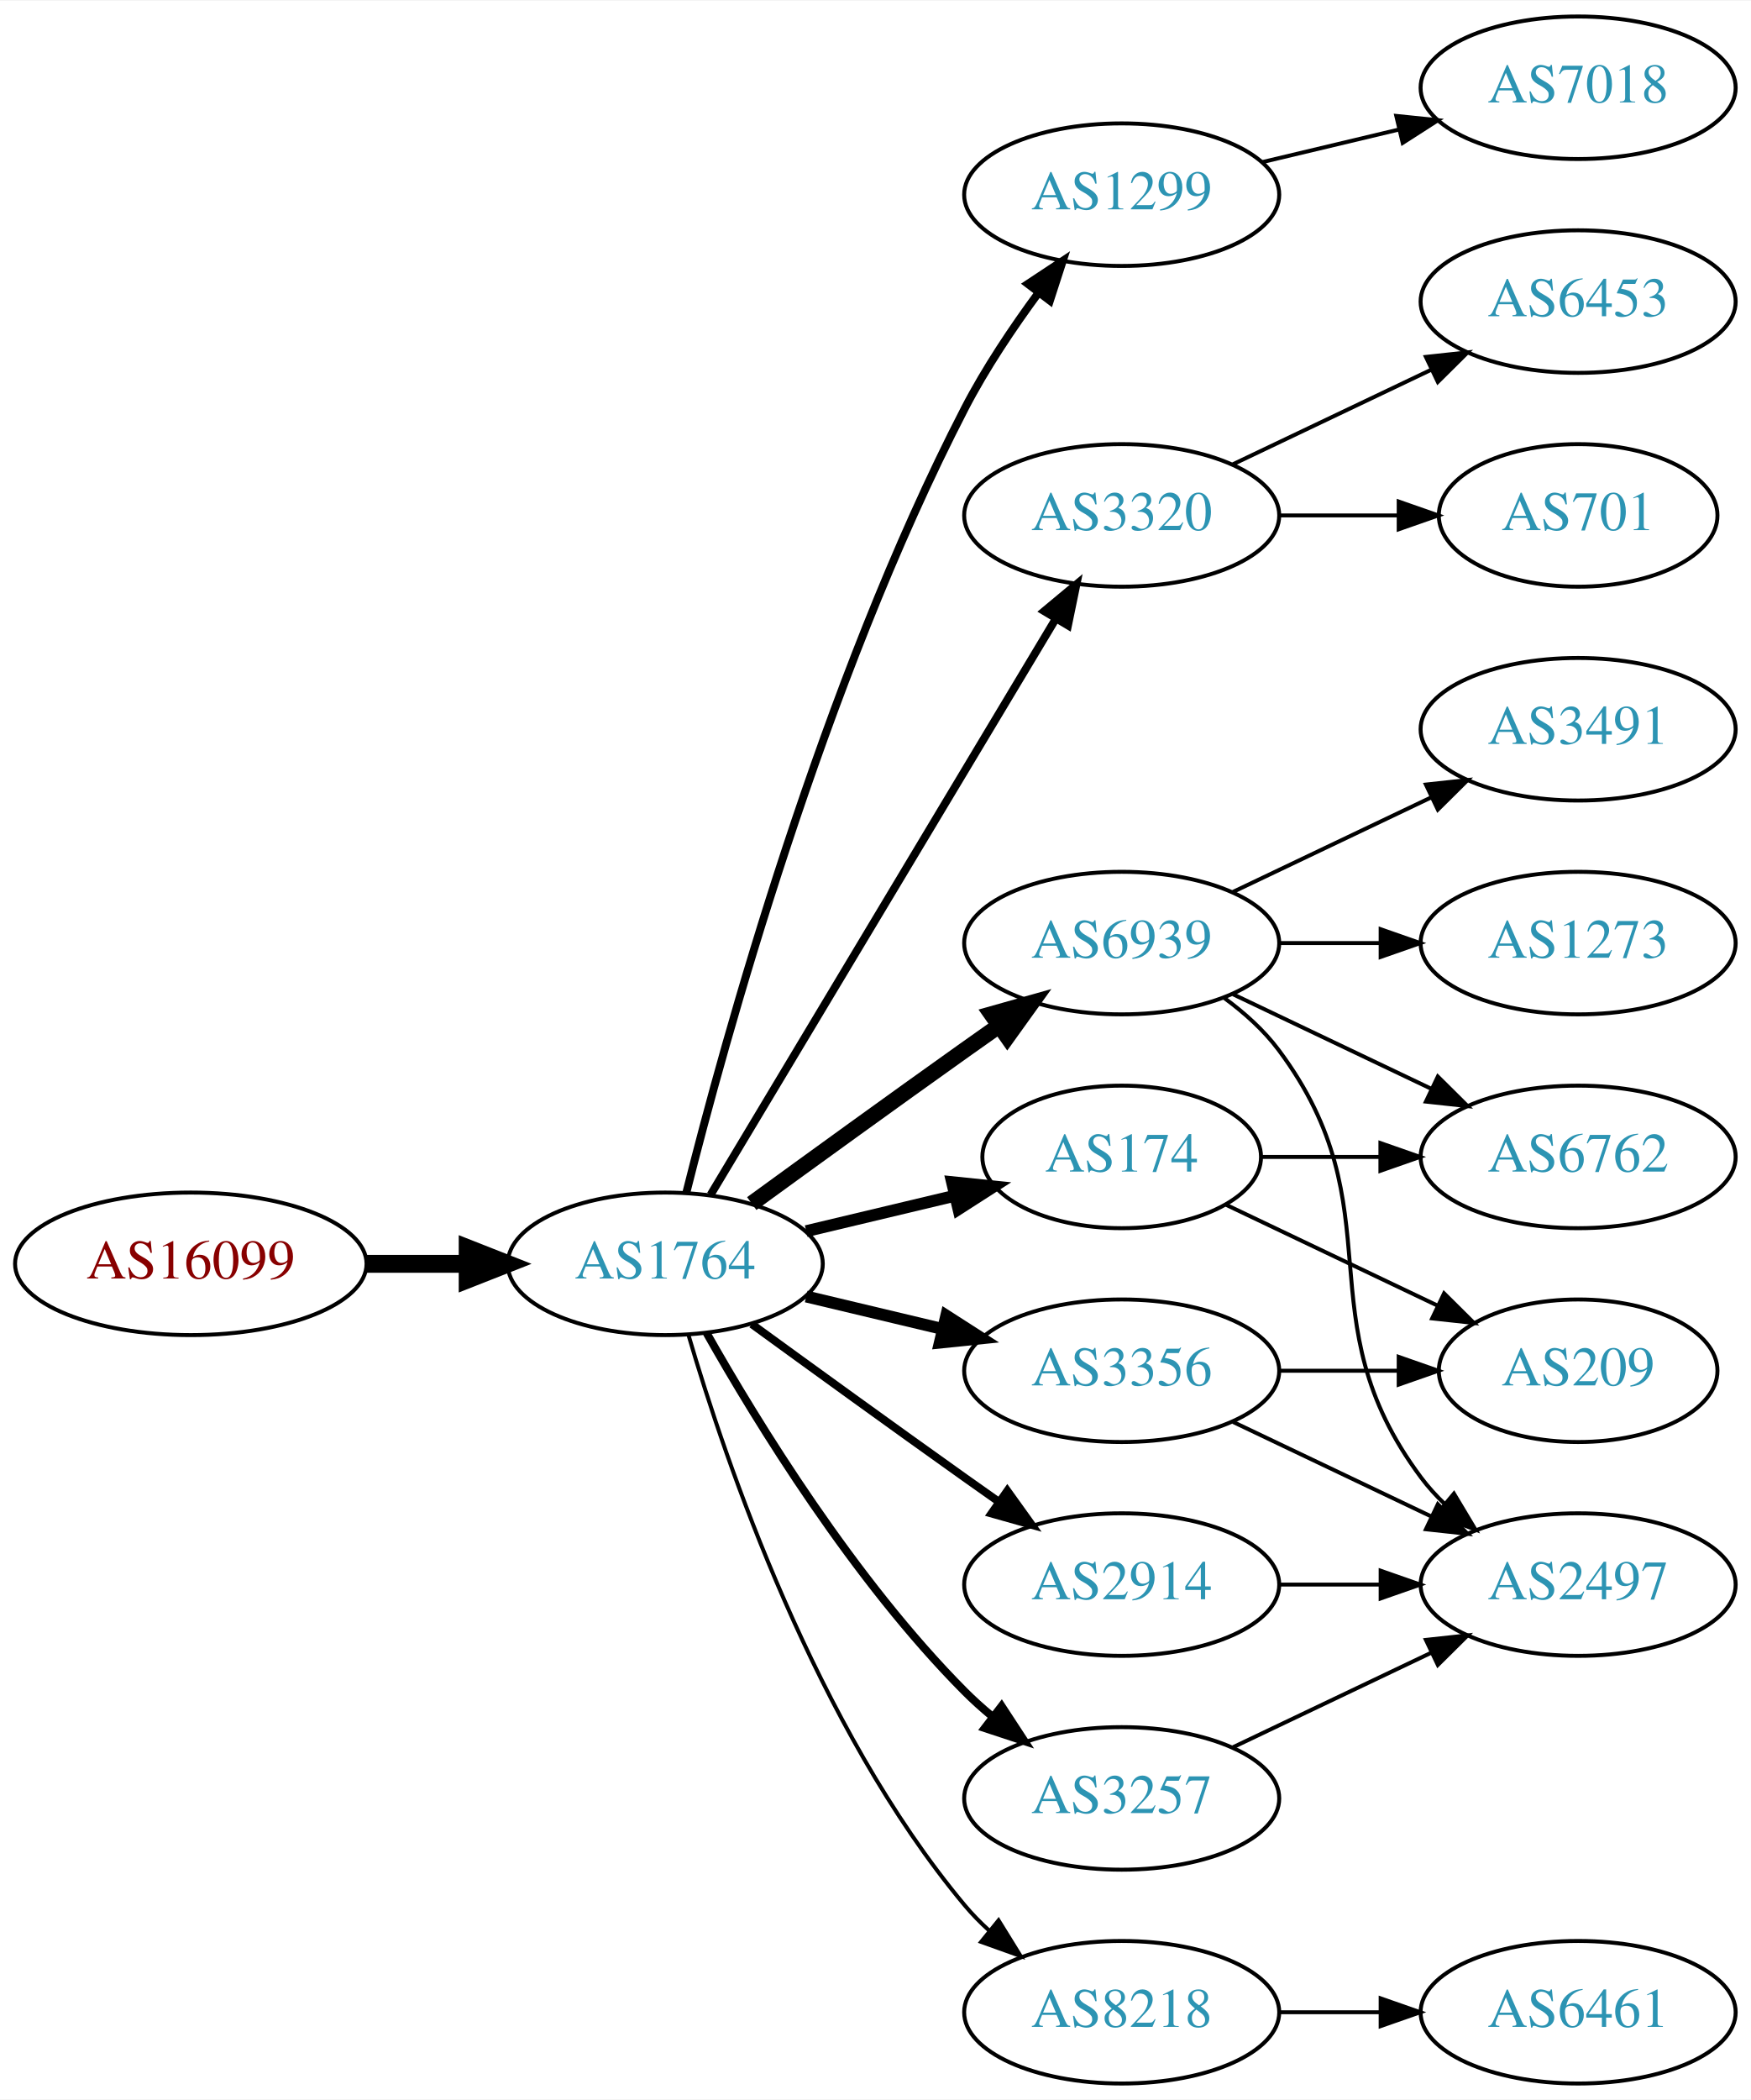
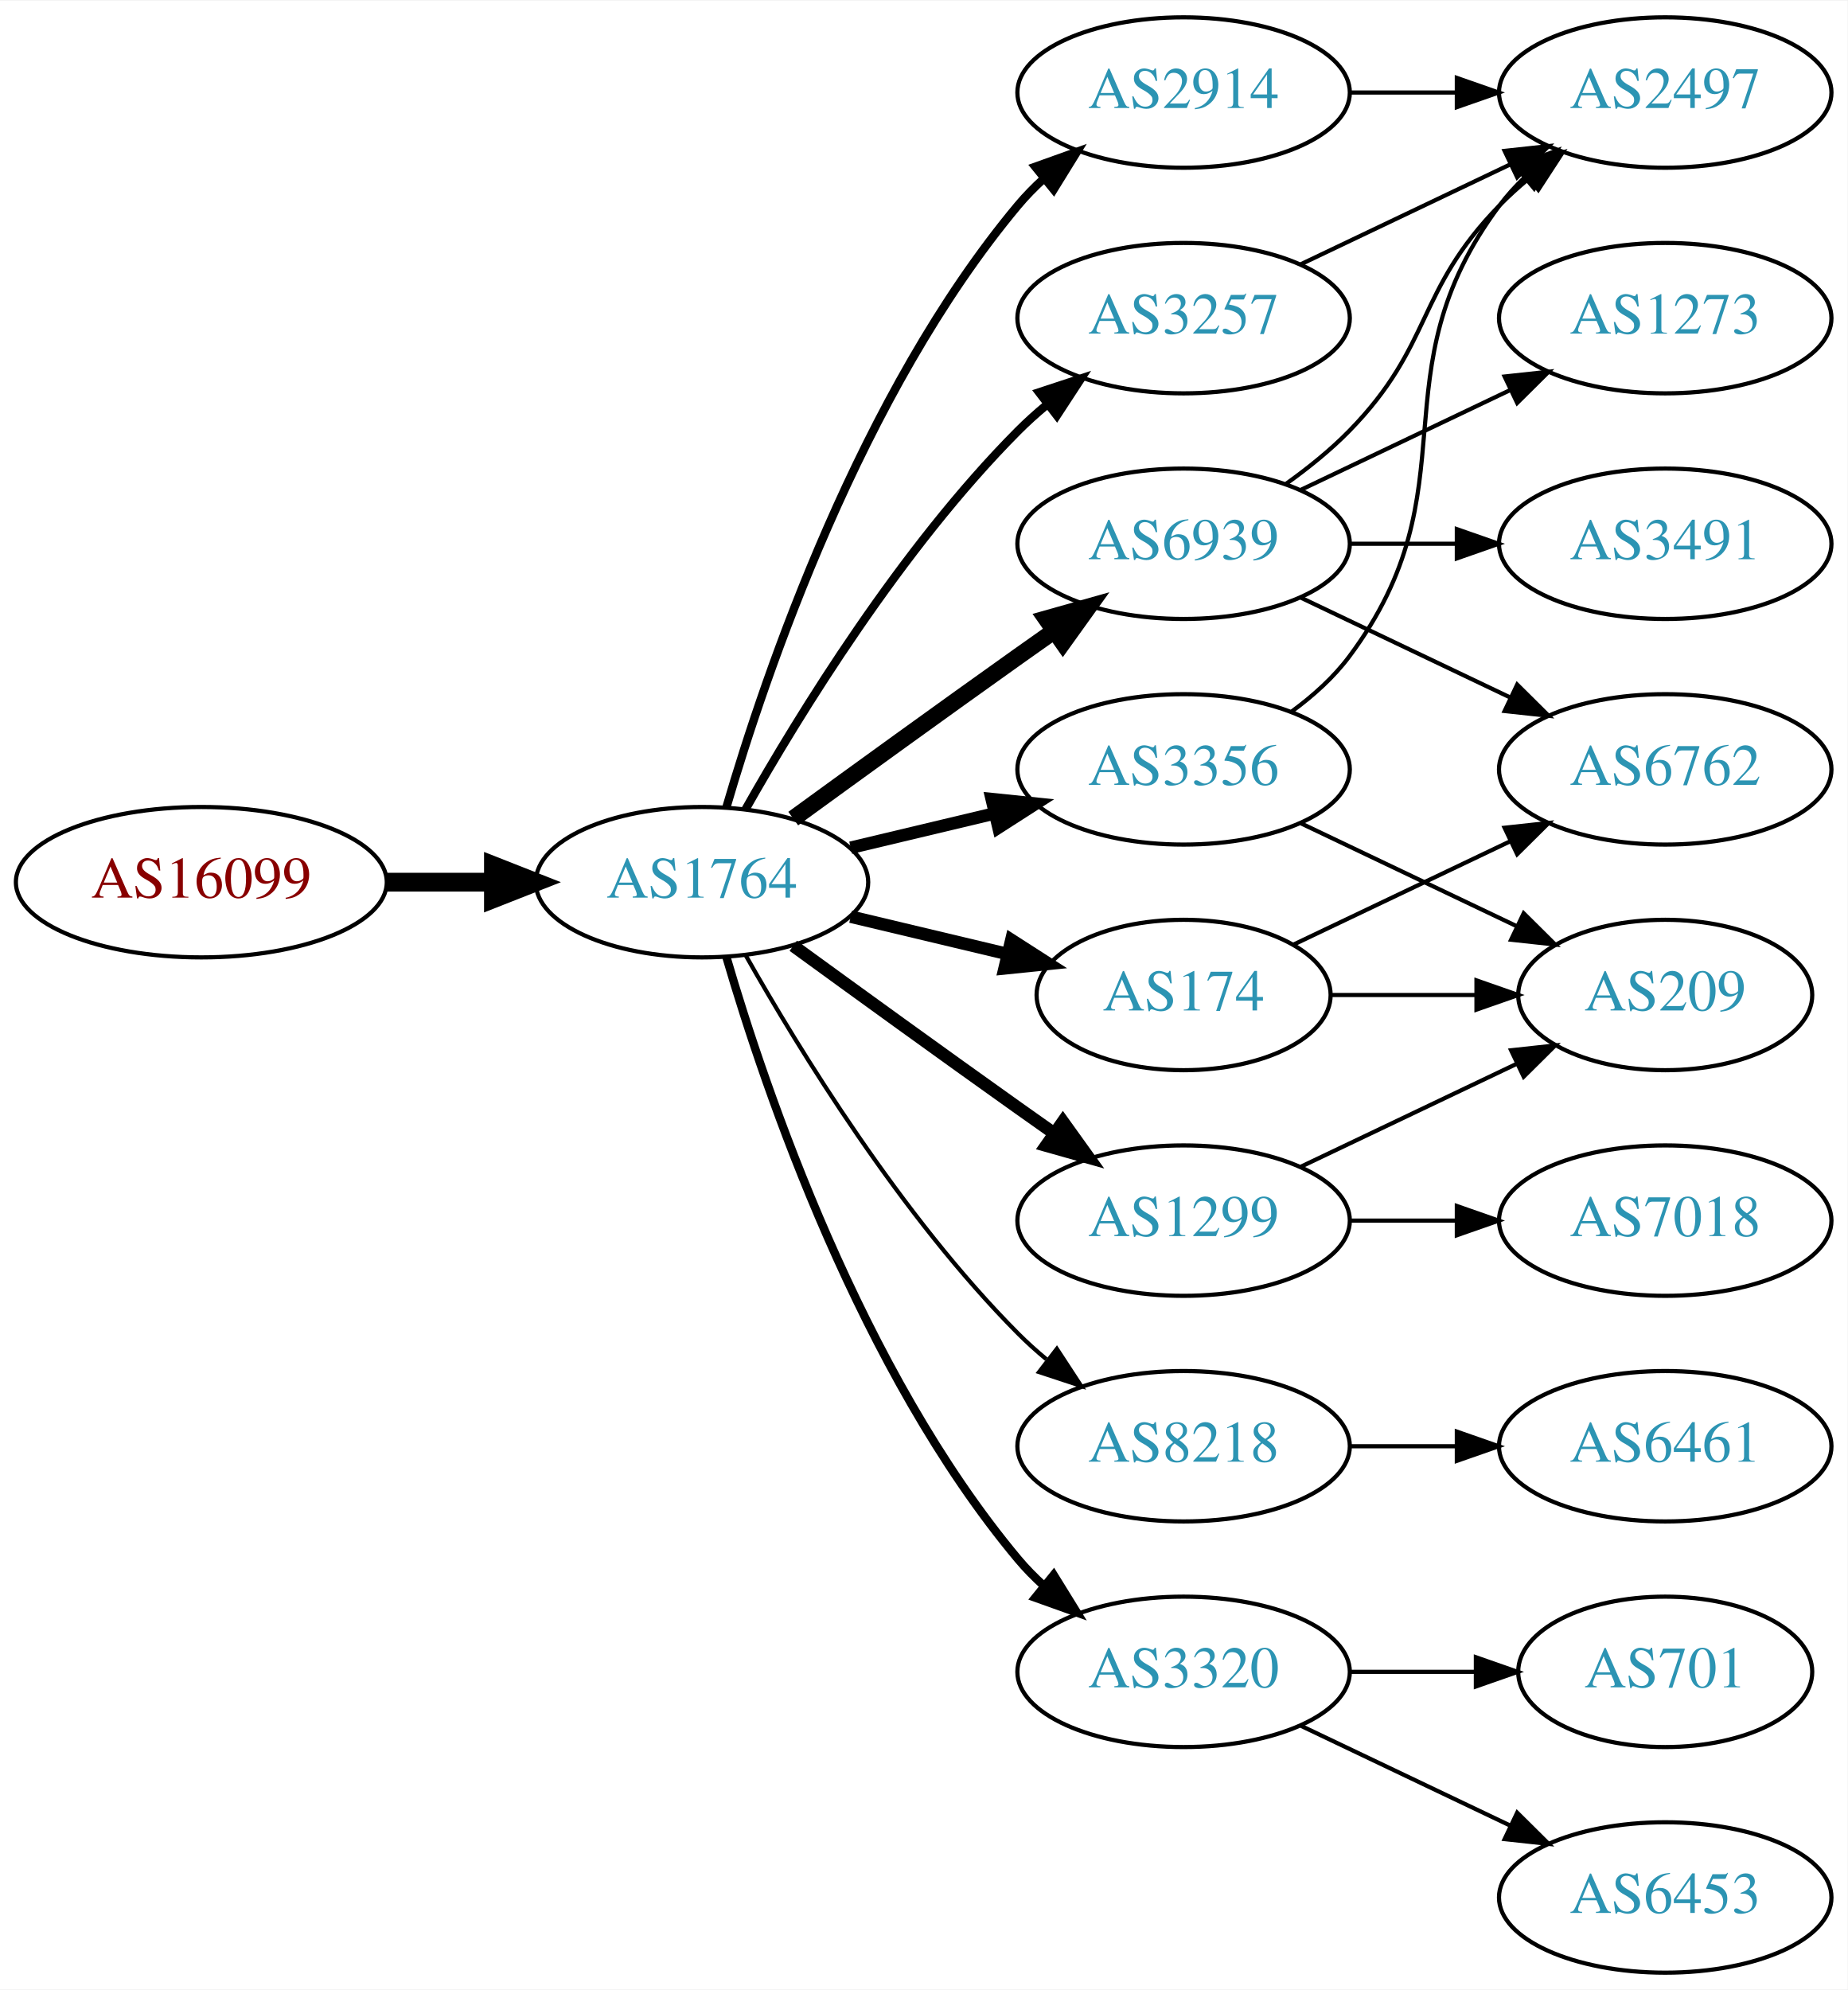
- <svg xmlns="http://www.w3.org/2000/svg" xmlns:xlink="http://www.w3.org/1999/xlink" width="442pt" height="530pt" viewBox="0.00 0.00 442.27 530.00">
-   <g id="graph0" class="graph" transform="scale(1 1) rotate(0) translate(4 526)">
-     <polygon fill="white" stroke="none" points="-4,4 -4,-526 438.271,-526 438.271,4 -4,4" />
+ <svg xmlns="http://www.w3.org/2000/svg" xmlns:xlink="http://www.w3.org/1999/xlink" width="442pt" height="476pt" viewBox="0.00 0.00 442.27 476.00">
+   <g id="graph0" class="graph" transform="scale(1 1) rotate(0) translate(4 472)">
+     <polygon fill="white" stroke="none" points="-4,4 -4,-472 438.271,-472 438.271,4 -4,4" />
    <g id="node1" class="node">
      <g id="a_node1">
        <a xlink:href="/asn/16099" xlink:title="AS16099 ~ SOZVERS-NET [AT]">
-           <ellipse fill="#ffffff" stroke="black" cx="44.196" cy="-207" rx="44.393" ry="18" />
-           <text text-anchor="middle" x="44.196" y="-203.3" font-family="Times,serif" font-size="14.00" fill="#880000">AS16099</text>
+           <ellipse fill="#ffffff" stroke="black" cx="44.196" cy="-261" rx="44.393" ry="18" />
+           <text text-anchor="middle" x="44.196" y="-257.3" font-family="Times,serif" font-size="14.00" fill="#880000">AS16099</text>
        </a>
      </g>
    </g>
    <g id="node2" class="node">
      <g id="a_node2">
        <a xlink:href="/asn/1764" xlink:title="AS1764 ~ NEXTLAYER-AS [AT]">
-           <ellipse fill="#ffffff" stroke="black" cx="164.039" cy="-207" rx="39.794" ry="18" />
-           <text text-anchor="middle" x="164.039" y="-203.3" font-family="Times,serif" font-size="14.00" fill="#2c94b3">AS1764</text>
+           <ellipse fill="#ffffff" stroke="black" cx="164.039" cy="-261" rx="39.794" ry="18" />
+           <text text-anchor="middle" x="164.039" y="-257.3" font-family="Times,serif" font-size="14.00" fill="#2c94b3">AS1764</text>
        </a>
      </g>
    </g>
    <g id="edge1" class="edge">
-       <path fill="none" stroke="black" stroke-width="4.5" d="M88.407,-207C96.72,-207 105.482,-207 113.965,-207" />
-       <polygon fill="black" stroke="black" stroke-width="4.5" points="114.123,-210.938 124.123,-207 114.123,-203.063 114.123,-210.938" />
+       <path fill="none" stroke="black" stroke-width="4.5" d="M88.407,-261C96.72,-261 105.482,-261 113.965,-261" />
+       <polygon fill="black" stroke="black" stroke-width="4.5" points="114.123,-264.938 124.123,-261 114.123,-257.063 114.123,-264.938" />
    </g>
    <g id="node3" class="node">
      <g id="a_node3">
-         <a xlink:href="/asn/1299" xlink:title="AS1299 ~ Telia Carrier [EU]">
-           <ellipse fill="#ffffff" stroke="black" cx="279.332" cy="-477" rx="39.794" ry="18" />
-           <text text-anchor="middle" x="279.332" y="-473.3" font-family="Times,serif" font-size="14.00" fill="#2c94b3">AS1299</text>
+         <a xlink:href="/asn/3356" xlink:title="AS3356 ~ Level 3 Parent, LLC [US]">
+           <ellipse fill="#ffffff" stroke="black" cx="279.332" cy="-288" rx="39.794" ry="18" />
+           <text text-anchor="middle" x="279.332" y="-284.3" font-family="Times,serif" font-size="14.00" fill="#2c94b3">AS3356</text>
        </a>
      </g>
    </g>
    <g id="edge2" class="edge">
-       <path fill="none" stroke="black" stroke-width="2" d="M169.388,-225.066C178.942,-263.082 203.803,-353.561 239.685,-423 244.899,-433.09 251.823,-443.411 258.369,-452.291" />
-       <polygon fill="black" stroke="black" stroke-width="2" points="255.625,-454.464 264.461,-460.309 261.198,-450.229 255.625,-454.464" />
+       <path fill="none" stroke="black" stroke-width="3" d="M199.646,-269.248C210.517,-271.838 222.671,-274.735 234.114,-277.462" />
+       <polygon fill="black" stroke="black" stroke-width="3" points="233.397,-280.889 243.936,-279.803 235.02,-274.08 233.397,-280.889" />
    </g>
    <g id="node4" class="node">
      <g id="a_node4">
-         <a xlink:href="/asn/3320" xlink:title="AS3320 ~ DTAG [DE]">
-           <ellipse fill="#ffffff" stroke="black" cx="279.332" cy="-396" rx="39.794" ry="18" />
-           <text text-anchor="middle" x="279.332" y="-392.3" font-family="Times,serif" font-size="14.00" fill="#2c94b3">AS3320</text>
+         <a xlink:href="/asn/2914" xlink:title="AS2914 ~ NTT America, Inc. [US]">
+           <ellipse fill="#ffffff" stroke="black" cx="279.332" cy="-450" rx="39.794" ry="18" />
+           <text text-anchor="middle" x="279.332" y="-446.3" font-family="Times,serif" font-size="14.00" fill="#2c94b3">AS2914</text>
        </a>
      </g>
    </g>
    <g id="edge3" class="edge">
-       <path fill="none" stroke="black" stroke-width="2" d="M175.494,-224.442C195.475,-257.775 239.18,-330.686 262.666,-369.866" />
-       <polygon fill="black" stroke="black" stroke-width="2" points="259.758,-371.823 267.902,-378.6 265.762,-368.224 259.758,-371.823" />
+       <path fill="none" stroke="black" stroke-width="2" d="M169.913,-279.002C179.227,-310.844 202.043,-377.981 239.685,-423 241.555,-425.237 243.654,-427.374 245.88,-429.396" />
+       <polygon fill="black" stroke="black" stroke-width="2" points="243.823,-432.234 253.799,-435.804 248.227,-426.793 243.823,-432.234" />
    </g>
    <g id="node5" class="node">
      <g id="a_node5">
        <a xlink:href="/asn/6939" xlink:title="AS6939 ~ Hurricane Electric LLC [US]">
-           <ellipse fill="#ffffff" stroke="black" cx="279.332" cy="-288" rx="39.794" ry="18" />
-           <text text-anchor="middle" x="279.332" y="-284.3" font-family="Times,serif" font-size="14.00" fill="#2c94b3">AS6939</text>
+           <ellipse fill="#ffffff" stroke="black" cx="279.332" cy="-342" rx="39.794" ry="18" />
+           <text text-anchor="middle" x="279.332" y="-338.3" font-family="Times,serif" font-size="14.00" fill="#2c94b3">AS6939</text>
        </a>
      </g>
    </g>
    <g id="edge4" class="edge">
-       <path fill="none" stroke="black" stroke-width="4" d="M185.887,-222.222C200.821,-233.091 221.435,-248.025 239.685,-261 242.506,-263.005 245.449,-265.085 248.397,-267.159" />
-       <polygon fill="black" stroke="black" stroke-width="4" points="246.424,-270.05 256.621,-272.926 250.443,-264.319 246.424,-270.05" />
+       <path fill="none" stroke="black" stroke-width="4" d="M185.887,-276.222C200.821,-287.091 221.435,-302.025 239.685,-315 242.506,-317.005 245.449,-319.085 248.397,-321.159" />
+       <polygon fill="black" stroke="black" stroke-width="4" points="246.424,-324.05 256.621,-326.926 250.443,-318.319 246.424,-324.05" />
    </g>
    <g id="node6" class="node">
      <g id="a_node6">
        <a xlink:href="/asn/3257" xlink:title="AS3257 ~ GTT [DE]">
-           <ellipse fill="#ffffff" stroke="black" cx="279.332" cy="-72" rx="39.794" ry="18" />
-           <text text-anchor="middle" x="279.332" y="-68.3" font-family="Times,serif" font-size="14.00" fill="#2c94b3">AS3257</text>
+           <ellipse fill="#ffffff" stroke="black" cx="279.332" cy="-396" rx="39.794" ry="18" />
+           <text text-anchor="middle" x="279.332" y="-392.3" font-family="Times,serif" font-size="14.00" fill="#2c94b3">AS3257</text>
        </a>
      </g>
    </g>
    <g id="edge5" class="edge">
-       <path fill="none" stroke="black" stroke-width="2" d="M174.498,-189.51C187.28,-166.904 211.712,-127.114 239.685,-99 241.796,-96.879 244.092,-94.812 246.477,-92.829" />
-       <polygon fill="black" stroke="black" stroke-width="2" points="248.993,-95.31 254.793,-86.444 244.73,-89.758 248.993,-95.31" />
+       <path fill="none" stroke="black" stroke-width="2" d="M174.498,-278.49C187.28,-301.096 211.712,-340.886 239.685,-369 241.796,-371.121 244.092,-373.188 246.477,-375.171" />
+       <polygon fill="black" stroke="black" stroke-width="2" points="244.73,-378.242 254.793,-381.556 248.993,-372.69 244.73,-378.242" />
    </g>
    <g id="node7" class="node">
      <g id="a_node7">
-         <a xlink:href="/asn/3356" xlink:title="AS3356 ~ Level 3 Parent, LLC [US]">
-           <ellipse fill="#ffffff" stroke="black" cx="279.332" cy="-180" rx="39.794" ry="18" />
-           <text text-anchor="middle" x="279.332" y="-176.3" font-family="Times,serif" font-size="14.00" fill="#2c94b3">AS3356</text>
-         </a>
-       </g>
-     </g>
-     <g id="edge6" class="edge">
-       <path fill="none" stroke="black" stroke-width="3" d="M199.646,-198.752C210.517,-196.162 222.671,-193.265 234.114,-190.538" />
-       <polygon fill="black" stroke="black" stroke-width="3" points="235.02,-193.92 243.936,-188.197 233.397,-187.111 235.02,-193.92" />
-     </g>
-     <g id="node8" class="node">
-       <g id="a_node8">
        <a xlink:href="/asn/174" xlink:title="AS174 ~ Cogent Communications [US]">
          <ellipse fill="#ffffff" stroke="black" cx="279.332" cy="-234" rx="35.194" ry="18" />
          <text text-anchor="middle" x="279.332" y="-230.3" font-family="Times,serif" font-size="14.00" fill="#2c94b3">AS174</text>
        </a>
      </g>
    </g>
+     <g id="edge6" class="edge">
+       <path fill="none" stroke="black" stroke-width="3" d="M199.646,-252.752C211.44,-249.942 224.745,-246.771 237.013,-243.847" />
+       <polygon fill="black" stroke="black" stroke-width="3" points="238.101,-247.186 247.018,-241.463 236.479,-240.376 238.101,-247.186" />
+     </g>
+     <g id="node8" class="node">
+       <g id="a_node8">
+         <a xlink:href="/asn/1299" xlink:title="AS1299 ~ Telia Carrier [EU]">
+           <ellipse fill="#ffffff" stroke="black" cx="279.332" cy="-180" rx="39.794" ry="18" />
+           <text text-anchor="middle" x="279.332" y="-176.3" font-family="Times,serif" font-size="14.00" fill="#2c94b3">AS1299</text>
+         </a>
+       </g>
+     </g>
    <g id="edge7" class="edge">
-       <path fill="none" stroke="black" stroke-width="3" d="M199.646,-215.248C211.44,-218.058 224.745,-221.229 237.013,-224.153" />
-       <polygon fill="black" stroke="black" stroke-width="3" points="236.479,-227.624 247.018,-226.537 238.101,-220.814 236.479,-227.624" />
+       <path fill="none" stroke="black" stroke-width="3" d="M185.887,-245.778C200.821,-234.909 221.435,-219.975 239.685,-207 242.506,-204.995 245.449,-202.915 248.397,-200.841" />
+       <polygon fill="black" stroke="black" stroke-width="3" points="250.443,-203.681 256.621,-195.074 246.424,-197.95 250.443,-203.681" />
    </g>
    <g id="node9" class="node">
      <g id="a_node9">
-         <a xlink:href="/asn/2914" xlink:title="AS2914 ~ NTT America, Inc. [US]">
+         <a xlink:href="/asn/8218" xlink:title="AS8218 ~ legacy Neotelecoms [FR]">
          <ellipse fill="#ffffff" stroke="black" cx="279.332" cy="-126" rx="39.794" ry="18" />
-           <text text-anchor="middle" x="279.332" y="-122.3" font-family="Times,serif" font-size="14.00" fill="#2c94b3">AS2914</text>
+           <text text-anchor="middle" x="279.332" y="-122.3" font-family="Times,serif" font-size="14.00" fill="#2c94b3">AS8218</text>
        </a>
      </g>
    </g>
    <g id="edge8" class="edge">
-       <path fill="none" stroke="black" stroke-width="2" d="M185.887,-191.778C200.821,-180.909 221.435,-165.975 239.685,-153 242.506,-150.995 245.449,-148.915 248.397,-146.841" />
-       <polygon fill="black" stroke="black" stroke-width="2" points="250.443,-149.681 256.621,-141.074 246.424,-143.95 250.443,-149.681" />
+       <path fill="none" stroke="black" d="M174.498,-243.51C187.28,-220.904 211.712,-181.114 239.685,-153 241.796,-150.879 244.092,-148.812 246.477,-146.829" />
+       <polygon fill="black" stroke="black" points="248.993,-149.31 254.793,-140.444 244.73,-143.758 248.993,-149.31" />
    </g>
    <g id="node10" class="node">
      <g id="a_node10">
-         <a xlink:href="/asn/8218" xlink:title="AS8218 ~ legacy Neotelecoms [FR]">
-           <ellipse fill="#ffffff" stroke="black" cx="279.332" cy="-18" rx="39.794" ry="18" />
-           <text text-anchor="middle" x="279.332" y="-14.3" font-family="Times,serif" font-size="14.00" fill="#2c94b3">AS8218</text>
+         <a xlink:href="/asn/3320" xlink:title="AS3320 ~ DTAG [DE]">
+           <ellipse fill="#ffffff" stroke="black" cx="279.332" cy="-72" rx="39.794" ry="18" />
+           <text text-anchor="middle" x="279.332" y="-68.3" font-family="Times,serif" font-size="14.00" fill="#2c94b3">AS3320</text>
        </a>
      </g>
    </g>
    <g id="edge9" class="edge">
-       <path fill="none" stroke="black" d="M169.913,-188.998C179.227,-157.156 202.043,-90.019 239.685,-45 241.555,-42.763 243.654,-40.626 245.88,-38.604" />
-       <polygon fill="black" stroke="black" points="248.227,-41.208 253.799,-32.196 243.823,-35.766 248.227,-41.208" />
-     </g>
-     <g id="node18" class="node">
-       <g id="a_node18">
-         <a xlink:href="/asn/7018" xlink:title="AS7018 ~ AT&amp;T Services, Inc. [US]">
-           <ellipse fill="#ffffff" stroke="black" cx="394.625" cy="-504" rx="39.794" ry="18" />
-           <text text-anchor="middle" x="394.625" y="-500.3" font-family="Times,serif" font-size="14.00" fill="#2c94b3">AS7018</text>
-         </a>
-       </g>
-     </g>
-     <g id="edge18" class="edge">
-       <path fill="none" stroke="black" d="M314.939,-485.248C325.81,-487.838 337.964,-490.735 349.407,-493.462" />
-       <polygon fill="black" stroke="black" points="348.69,-496.889 359.229,-495.803 350.313,-490.08 348.69,-496.889" />
+       <path fill="none" stroke="black" stroke-width="2" d="M169.913,-242.998C179.227,-211.156 202.043,-144.019 239.685,-99 241.555,-96.763 243.654,-94.626 245.88,-92.604" />
+       <polygon fill="black" stroke="black" stroke-width="2" points="248.227,-95.207 253.799,-86.196 243.823,-89.766 248.227,-95.207" />
    </g>
    <g id="node11" class="node">
      <g id="a_node11">
-         <a xlink:href="/asn/701" xlink:title="AS701 ~ UUNET [US]">
-           <ellipse fill="#ffffff" stroke="black" cx="394.625" cy="-396" rx="35.194" ry="18" />
-           <text text-anchor="middle" x="394.625" y="-392.3" font-family="Times,serif" font-size="14.00" fill="#2c94b3">AS701</text>
+         <a xlink:href="/asn/2497" xlink:title="AS2497 ~ Internet Initiative Japan Inc. [JP]">
+           <ellipse fill="#ffffff" stroke="black" cx="394.625" cy="-450" rx="39.794" ry="18" />
+           <text text-anchor="middle" x="394.625" y="-446.3" font-family="Times,serif" font-size="14.00" fill="#2c94b3">AS2497</text>
        </a>
      </g>
    </g>
    <g id="edge10" class="edge">
-       <path fill="none" stroke="black" d="M319.004,-396C328.709,-396 339.2,-396 349.163,-396" />
-       <polygon fill="black" stroke="black" points="349.299,-399.5 359.299,-396 349.299,-392.5 349.299,-399.5" />
+       <path fill="none" stroke="black" d="M305.262,-301.882C310.338,-305.611 315.256,-310.016 318.978,-315 349.249,-355.542 324.707,-382.458 354.978,-423 356.723,-425.336 358.73,-427.545 360.893,-429.617" />
+       <polygon fill="black" stroke="black" points="358.771,-432.405 368.694,-436.118 363.253,-427.027 358.771,-432.405" />
    </g>
    <g id="node12" class="node">
      <g id="a_node12">
-         <a xlink:href="/asn/6453" xlink:title="AS6453 ~ TATA COMMUNICATIONS (AMERICA) INC [US]">
-           <ellipse fill="#ffffff" stroke="black" cx="394.625" cy="-450" rx="39.794" ry="18" />
-           <text text-anchor="middle" x="394.625" y="-446.3" font-family="Times,serif" font-size="14.00" fill="#2c94b3">AS6453</text>
+         <a xlink:href="/asn/209" xlink:title="AS209 ~ CenturyLink Communications, LLC [US]">
+           <ellipse fill="#ffffff" stroke="black" cx="394.625" cy="-234" rx="35.194" ry="18" />
+           <text text-anchor="middle" x="394.625" y="-230.3" font-family="Times,serif" font-size="14.00" fill="#2c94b3">AS209</text>
        </a>
      </g>
    </g>
    <g id="edge11" class="edge">
-       <path fill="none" stroke="black" d="M307.468,-408.934C322.462,-416.081 341.283,-425.052 357.506,-432.785" />
-       <polygon fill="black" stroke="black" points="356.177,-436.028 366.71,-437.171 359.188,-429.709 356.177,-436.028" />
+       <path fill="none" stroke="black" d="M307.468,-275.066C322.9,-267.71 342.385,-258.423 358.92,-250.541" />
+       <polygon fill="black" stroke="black" points="360.741,-253.551 368.262,-246.089 357.729,-247.232 360.741,-253.551" />
+     </g>
+     <g id="edge12" class="edge">
+       <path fill="none" stroke="black" d="M319.004,-450C327.207,-450 335.971,-450 344.503,-450" />
+       <polygon fill="black" stroke="black" points="344.742,-453.5 354.742,-450 344.742,-446.5 344.742,-453.5" />
+     </g>
+     <g id="edge16" class="edge">
+       <path fill="none" stroke="black" d="M303.926,-356.389C309.182,-360.148 314.513,-364.437 318.978,-369 339.151,-389.617 334.806,-402.383 354.978,-423 357.071,-425.139 359.354,-427.218 361.731,-429.21" />
+       <polygon fill="black" stroke="black" points="359.974,-432.275 370.031,-435.611 364.249,-426.732 359.974,-432.275" />
    </g>
    <g id="node13" class="node">
      <g id="a_node13">
-         <a xlink:href="/asn/6762" xlink:title="AS6762 ~ TELECOM ITALIA SPARKLE S.p.A. [IT]">
-           <ellipse fill="#ffffff" stroke="black" cx="394.625" cy="-234" rx="39.794" ry="18" />
-           <text text-anchor="middle" x="394.625" y="-230.3" font-family="Times,serif" font-size="14.00" fill="#2c94b3">AS6762</text>
-         </a>
-       </g>
-     </g>
-     <g id="edge12" class="edge">
-       <path fill="none" stroke="black" d="M307.468,-275.066C322.462,-267.919 341.283,-258.948 357.506,-251.215" />
-       <polygon fill="black" stroke="black" points="359.188,-254.291 366.71,-246.829 356.177,-247.972 359.188,-254.291" />
+         <a xlink:href="/asn/3491" xlink:title="AS3491 ~ PCCW Global, Inc. [US]">
+           <ellipse fill="#ffffff" stroke="black" cx="394.625" cy="-342" rx="39.794" ry="18" />
+           <text text-anchor="middle" x="394.625" y="-338.3" font-family="Times,serif" font-size="14.00" fill="#2c94b3">AS3491</text>
+         </a>
+       </g>
+     </g>
+     <g id="edge13" class="edge">
+       <path fill="none" stroke="black" d="M319.004,-342C327.207,-342 335.971,-342 344.503,-342" />
+       <polygon fill="black" stroke="black" points="344.742,-345.5 354.742,-342 344.742,-338.5 344.742,-345.5" />
    </g>
    <g id="node14" class="node">
      <g id="a_node14">
        <a xlink:href="/asn/1273" xlink:title="AS1273 ~ Vodafone Group PLC [EU]">
-           <ellipse fill="#ffffff" stroke="black" cx="394.625" cy="-288" rx="39.794" ry="18" />
-           <text text-anchor="middle" x="394.625" y="-284.3" font-family="Times,serif" font-size="14.00" fill="#2c94b3">AS1273</text>
-         </a>
-       </g>
-     </g>
-     <g id="edge13" class="edge">
-       <path fill="none" stroke="black" d="M319.004,-288C327.207,-288 335.971,-288 344.503,-288" />
-       <polygon fill="black" stroke="black" points="344.742,-291.5 354.742,-288 344.742,-284.5 344.742,-291.5" />
+           <ellipse fill="#ffffff" stroke="black" cx="394.625" cy="-396" rx="39.794" ry="18" />
+           <text text-anchor="middle" x="394.625" y="-392.3" font-family="Times,serif" font-size="14.00" fill="#2c94b3">AS1273</text>
+         </a>
+       </g>
+     </g>
+     <g id="edge14" class="edge">
+       <path fill="none" stroke="black" d="M307.468,-354.934C322.462,-362.081 341.283,-371.052 357.506,-378.785" />
+       <polygon fill="black" stroke="black" points="356.177,-382.028 366.71,-383.171 359.188,-375.709 356.177,-382.028" />
    </g>
    <g id="node15" class="node">
      <g id="a_node15">
-         <a xlink:href="/asn/2497" xlink:title="AS2497 ~ Internet Initiative Japan Inc. [JP]">
-           <ellipse fill="#ffffff" stroke="black" cx="394.625" cy="-126" rx="39.794" ry="18" />
-           <text text-anchor="middle" x="394.625" y="-122.3" font-family="Times,serif" font-size="14.00" fill="#2c94b3">AS2497</text>
-         </a>
-       </g>
-     </g>
-     <g id="edge14" class="edge">
-       <path fill="none" stroke="black" d="M305.262,-274.118C310.338,-270.389 315.256,-265.984 318.978,-261 349.249,-220.458 324.707,-193.542 354.978,-153 356.723,-150.664 358.73,-148.455 360.893,-146.383" />
-       <polygon fill="black" stroke="black" points="363.253,-148.973 368.694,-139.882 358.771,-143.595 363.253,-148.973" />
+         <a xlink:href="/asn/6762" xlink:title="AS6762 ~ TELECOM ITALIA SPARKLE S.p.A. [IT]">
+           <ellipse fill="#ffffff" stroke="black" cx="394.625" cy="-288" rx="39.794" ry="18" />
+           <text text-anchor="middle" x="394.625" y="-284.3" font-family="Times,serif" font-size="14.00" fill="#2c94b3">AS6762</text>
+         </a>
+       </g>
+     </g>
+     <g id="edge15" class="edge">
+       <path fill="none" stroke="black" d="M307.468,-329.066C322.462,-321.919 341.283,-312.948 357.506,-305.215" />
+       <polygon fill="black" stroke="black" points="359.188,-308.291 366.71,-300.829 356.177,-301.972 359.188,-308.291" />
+     </g>
+     <g id="edge24" class="edge">
+       <path fill="none" stroke="black" d="M307.468,-408.934C322.462,-416.081 341.283,-425.052 357.506,-432.785" />
+       <polygon fill="black" stroke="black" points="356.177,-436.028 366.71,-437.171 359.188,-429.709 356.177,-436.028" />
+     </g>
+     <g id="edge17" class="edge">
+       <path fill="none" stroke="black" d="M314.631,-234C325.501,-234 337.678,-234 349.156,-234" />
+       <polygon fill="black" stroke="black" points="349.442,-237.5 359.442,-234 349.442,-230.5 349.442,-237.5" />
+     </g>
+     <g id="edge18" class="edge">
+       <path fill="none" stroke="black" d="M305.757,-246.119C321.059,-253.413 340.783,-262.814 357.665,-270.86" />
+       <polygon fill="black" stroke="black" points="356.172,-274.026 366.705,-275.169 359.184,-267.707 356.172,-274.026" />
+     </g>
+     <g id="edge19" class="edge">
+       <path fill="none" stroke="black" d="M307.468,-192.934C322.9,-200.29 342.385,-209.577 358.92,-217.459" />
+       <polygon fill="black" stroke="black" points="357.729,-220.768 368.262,-221.911 360.741,-214.449 357.729,-220.768" />
    </g>
    <g id="node16" class="node">
      <g id="a_node16">
-         <a xlink:href="/asn/3491" xlink:title="AS3491 ~ PCCW Global, Inc. [US]">
-           <ellipse fill="#ffffff" stroke="black" cx="394.625" cy="-342" rx="39.794" ry="18" />
-           <text text-anchor="middle" x="394.625" y="-338.3" font-family="Times,serif" font-size="14.00" fill="#2c94b3">AS3491</text>
-         </a>
-       </g>
-     </g>
-     <g id="edge15" class="edge">
-       <path fill="none" stroke="black" d="M307.468,-300.934C322.462,-308.081 341.283,-317.052 357.506,-324.785" />
-       <polygon fill="black" stroke="black" points="356.177,-328.028 366.71,-329.171 359.188,-321.709 356.177,-328.028" />
-     </g>
-     <g id="edge19" class="edge">
-       <path fill="none" stroke="black" d="M307.468,-84.934C322.462,-92.081 341.283,-101.052 357.506,-108.785" />
-       <polygon fill="black" stroke="black" points="356.177,-112.028 366.71,-113.171 359.188,-105.709 356.177,-112.028" />
-     </g>
-     <g id="edge16" class="edge">
-       <path fill="none" stroke="black" d="M307.468,-167.066C322.462,-159.919 341.283,-150.948 357.506,-143.215" />
-       <polygon fill="black" stroke="black" points="359.188,-146.291 366.71,-138.829 356.177,-139.972 359.188,-146.291" />
+         <a xlink:href="/asn/7018" xlink:title="AS7018 ~ AT&amp;T Services, Inc. [US]">
+           <ellipse fill="#ffffff" stroke="black" cx="394.625" cy="-180" rx="39.794" ry="18" />
+           <text text-anchor="middle" x="394.625" y="-176.3" font-family="Times,serif" font-size="14.00" fill="#2c94b3">AS7018</text>
+         </a>
+       </g>
+     </g>
+     <g id="edge20" class="edge">
+       <path fill="none" stroke="black" d="M319.004,-180C327.207,-180 335.971,-180 344.503,-180" />
+       <polygon fill="black" stroke="black" points="344.742,-183.5 354.742,-180 344.742,-176.5 344.742,-183.5" />
    </g>
    <g id="node17" class="node">
      <g id="a_node17">
-         <a xlink:href="/asn/209" xlink:title="AS209 ~ CenturyLink Communications, LLC [US]">
-           <ellipse fill="#ffffff" stroke="black" cx="394.625" cy="-180" rx="35.194" ry="18" />
-           <text text-anchor="middle" x="394.625" y="-176.3" font-family="Times,serif" font-size="14.00" fill="#2c94b3">AS209</text>
-         </a>
-       </g>
-     </g>
-     <g id="edge17" class="edge">
-       <path fill="none" stroke="black" d="M319.004,-180C328.709,-180 339.2,-180 349.163,-180" />
-       <polygon fill="black" stroke="black" points="349.299,-183.5 359.299,-180 349.299,-176.5 349.299,-183.5" />
+         <a xlink:href="/asn/6461" xlink:title="AS6461 ~ Zayo Bandwidth [US]">
+           <ellipse fill="#ffffff" stroke="black" cx="394.625" cy="-126" rx="39.794" ry="18" />
+           <text text-anchor="middle" x="394.625" y="-122.3" font-family="Times,serif" font-size="14.00" fill="#2c94b3">AS6461</text>
+         </a>
+       </g>
    </g>
    <g id="edge21" class="edge">
-       <path fill="none" stroke="black" d="M314.631,-234C324.008,-234 334.358,-234 344.393,-234" />
-       <polygon fill="black" stroke="black" points="344.681,-237.5 354.681,-234 344.681,-230.5 344.681,-237.5" />
-     </g>
-     <g id="edge20" class="edge">
-       <path fill="none" stroke="black" d="M305.757,-221.881C321.5,-214.378 341.922,-204.644 359.115,-196.449" />
-       <polygon fill="black" stroke="black" points="360.763,-199.54 368.284,-192.078 357.751,-193.221 360.763,-199.54" />
-     </g>
-     <g id="edge22" class="edge">
      <path fill="none" stroke="black" d="M319.004,-126C327.207,-126 335.971,-126 344.503,-126" />
      <polygon fill="black" stroke="black" points="344.742,-129.5 354.742,-126 344.742,-122.5 344.742,-129.5" />
    </g>
+     <g id="node18" class="node">
+       <g id="a_node18">
+         <a xlink:href="/asn/6453" xlink:title="AS6453 ~ TATA COMMUNICATIONS (AMERICA) INC [US]">
+           <ellipse fill="#ffffff" stroke="black" cx="394.625" cy="-18" rx="39.794" ry="18" />
+           <text text-anchor="middle" x="394.625" y="-14.3" font-family="Times,serif" font-size="14.00" fill="#2c94b3">AS6453</text>
+         </a>
+       </g>
+     </g>
+     <g id="edge22" class="edge">
+       <path fill="none" stroke="black" d="M307.468,-59.066C322.462,-51.919 341.283,-42.948 357.506,-35.215" />
+       <polygon fill="black" stroke="black" points="359.188,-38.291 366.71,-30.829 356.177,-31.972 359.188,-38.291" />
+     </g>
    <g id="node19" class="node">
      <g id="a_node19">
-         <a xlink:href="/asn/6461" xlink:title="AS6461 ~ Zayo Bandwidth [US]">
-           <ellipse fill="#ffffff" stroke="black" cx="394.625" cy="-18" rx="39.794" ry="18" />
-           <text text-anchor="middle" x="394.625" y="-14.3" font-family="Times,serif" font-size="14.00" fill="#2c94b3">AS6461</text>
+         <a xlink:href="/asn/701" xlink:title="AS701 ~ UUNET [US]">
+           <ellipse fill="#ffffff" stroke="black" cx="394.625" cy="-72" rx="35.194" ry="18" />
+           <text text-anchor="middle" x="394.625" y="-68.3" font-family="Times,serif" font-size="14.00" fill="#2c94b3">AS701</text>
        </a>
      </g>
    </g>
    <g id="edge23" class="edge">
-       <path fill="none" stroke="black" d="M319.004,-18C327.207,-18 335.971,-18 344.503,-18" />
-       <polygon fill="black" stroke="black" points="344.742,-21.5 354.742,-18 344.742,-14.5 344.742,-21.5" />
+       <path fill="none" stroke="black" d="M319.004,-72C328.709,-72 339.2,-72 349.163,-72" />
+       <polygon fill="black" stroke="black" points="349.299,-75.5 359.299,-72 349.299,-68.5 349.299,-75.5" />
    </g>
  </g>
</svg>
